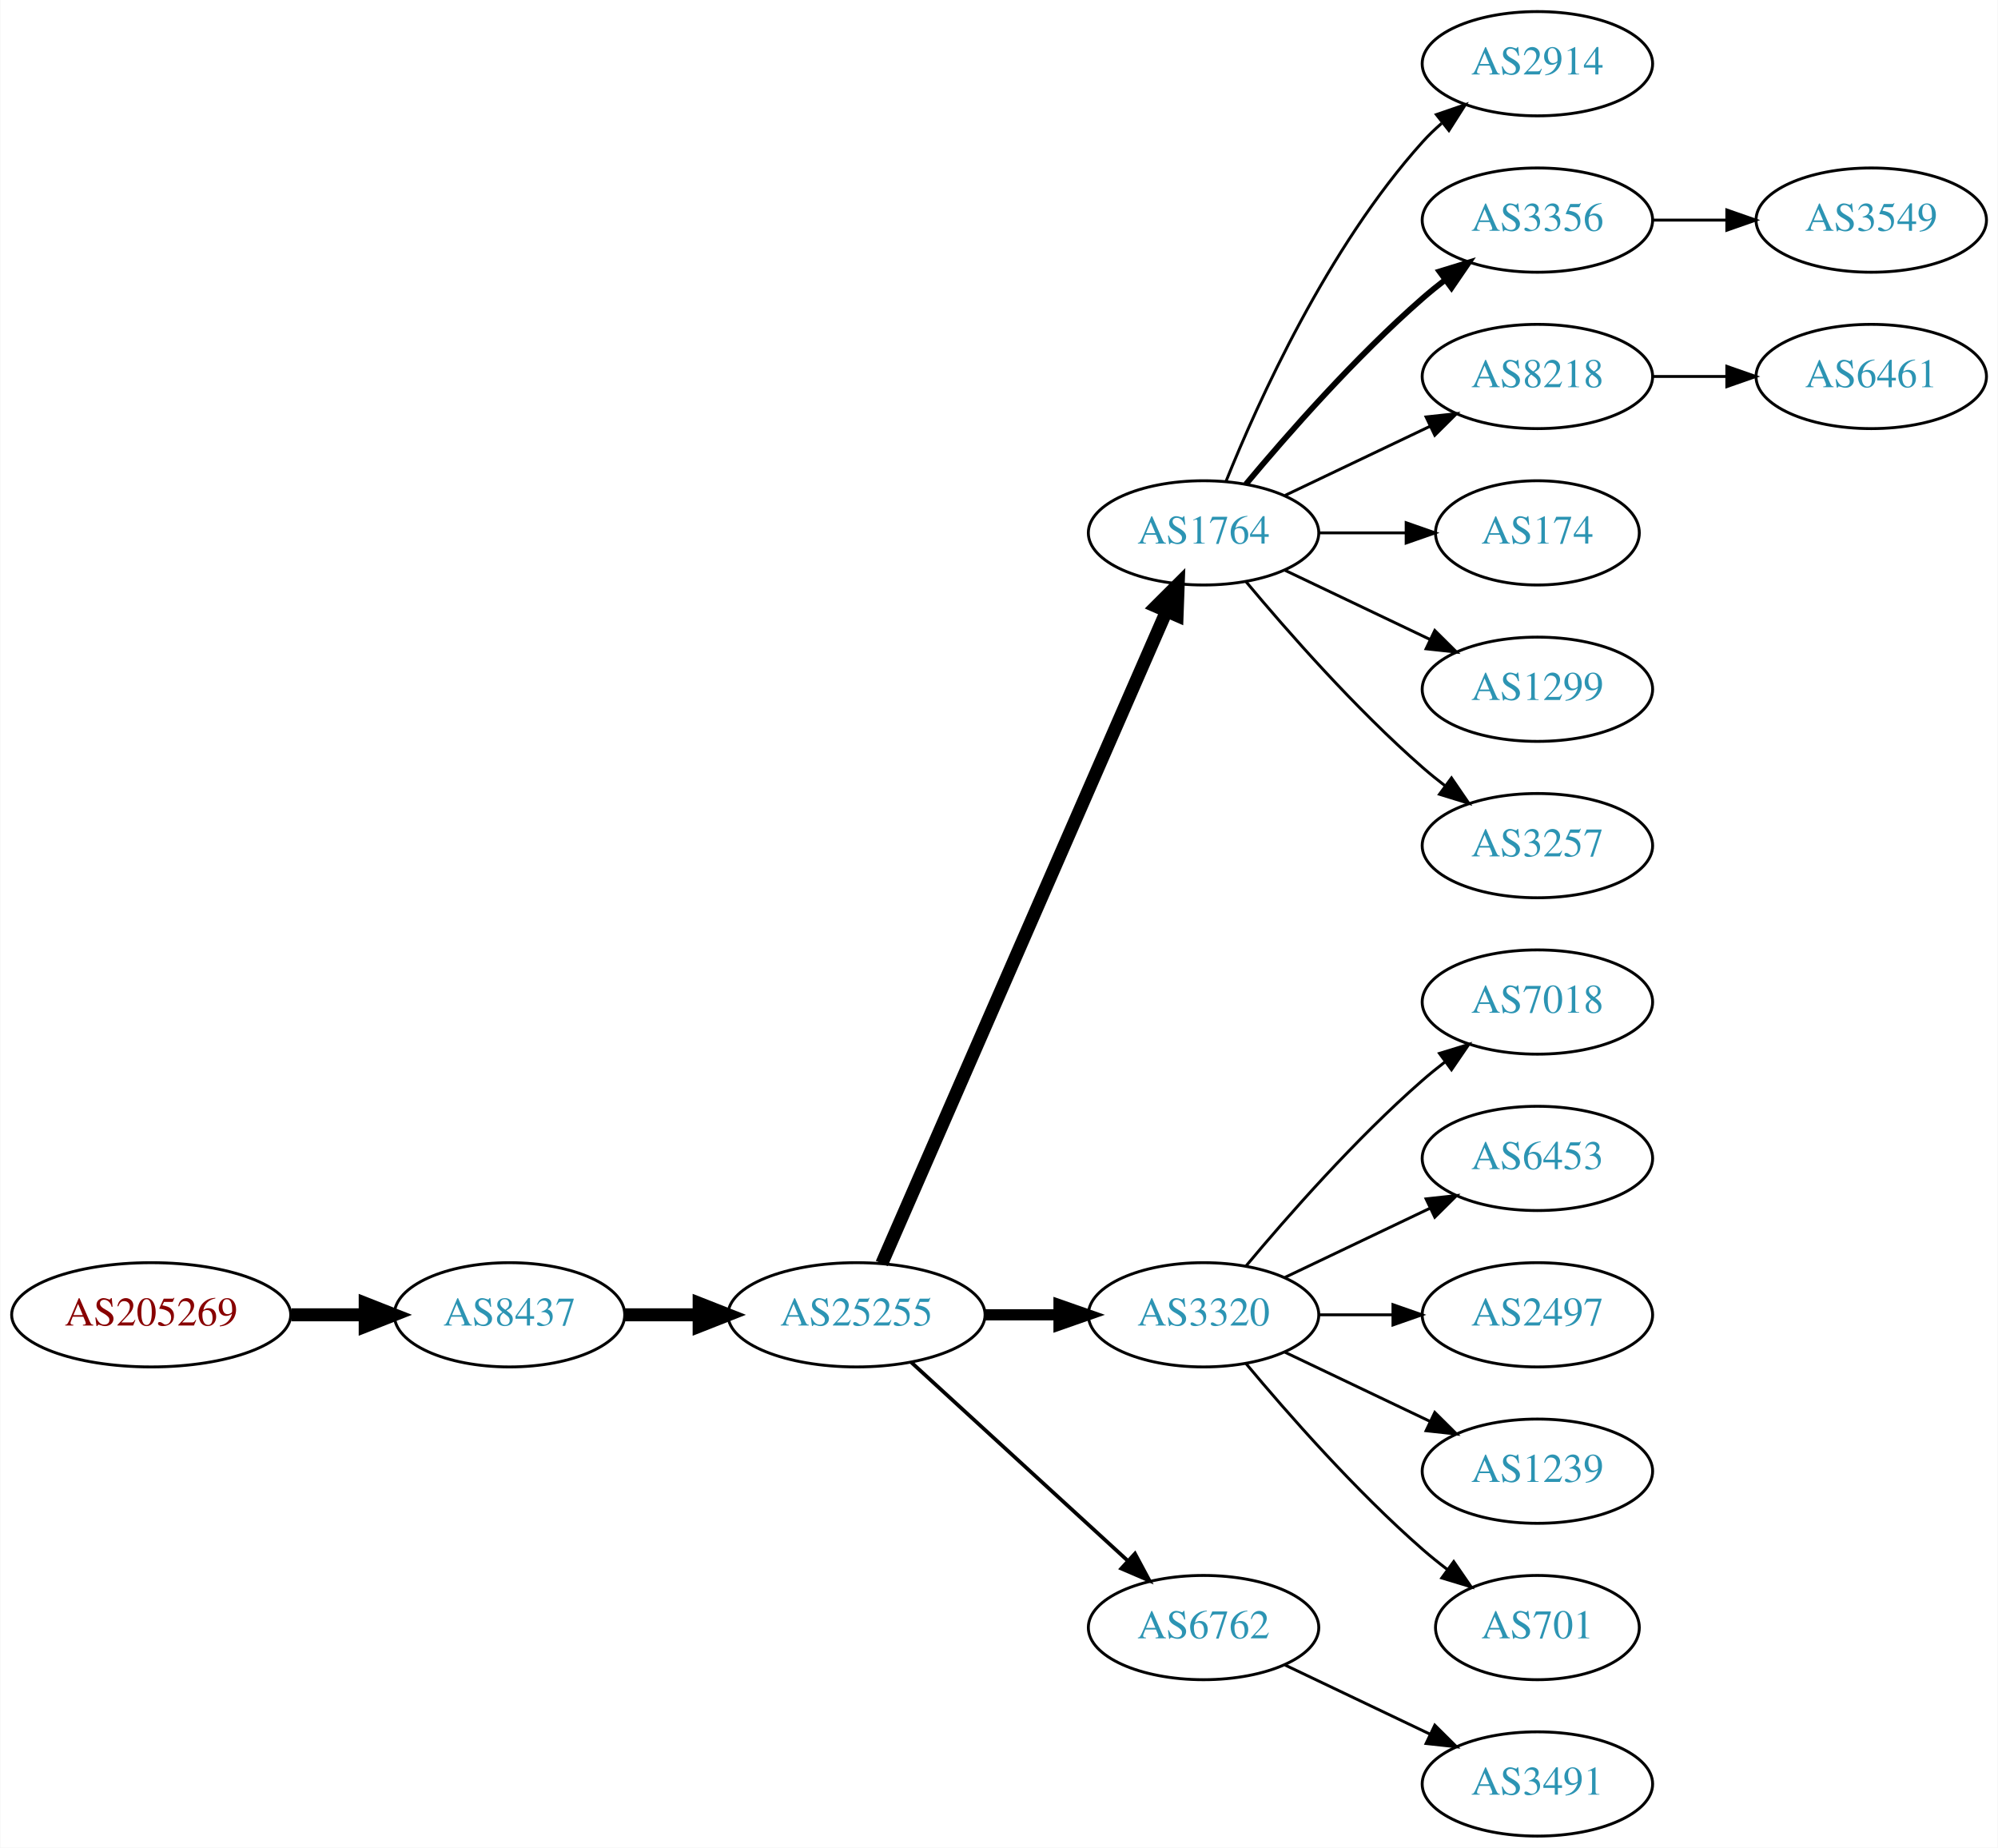
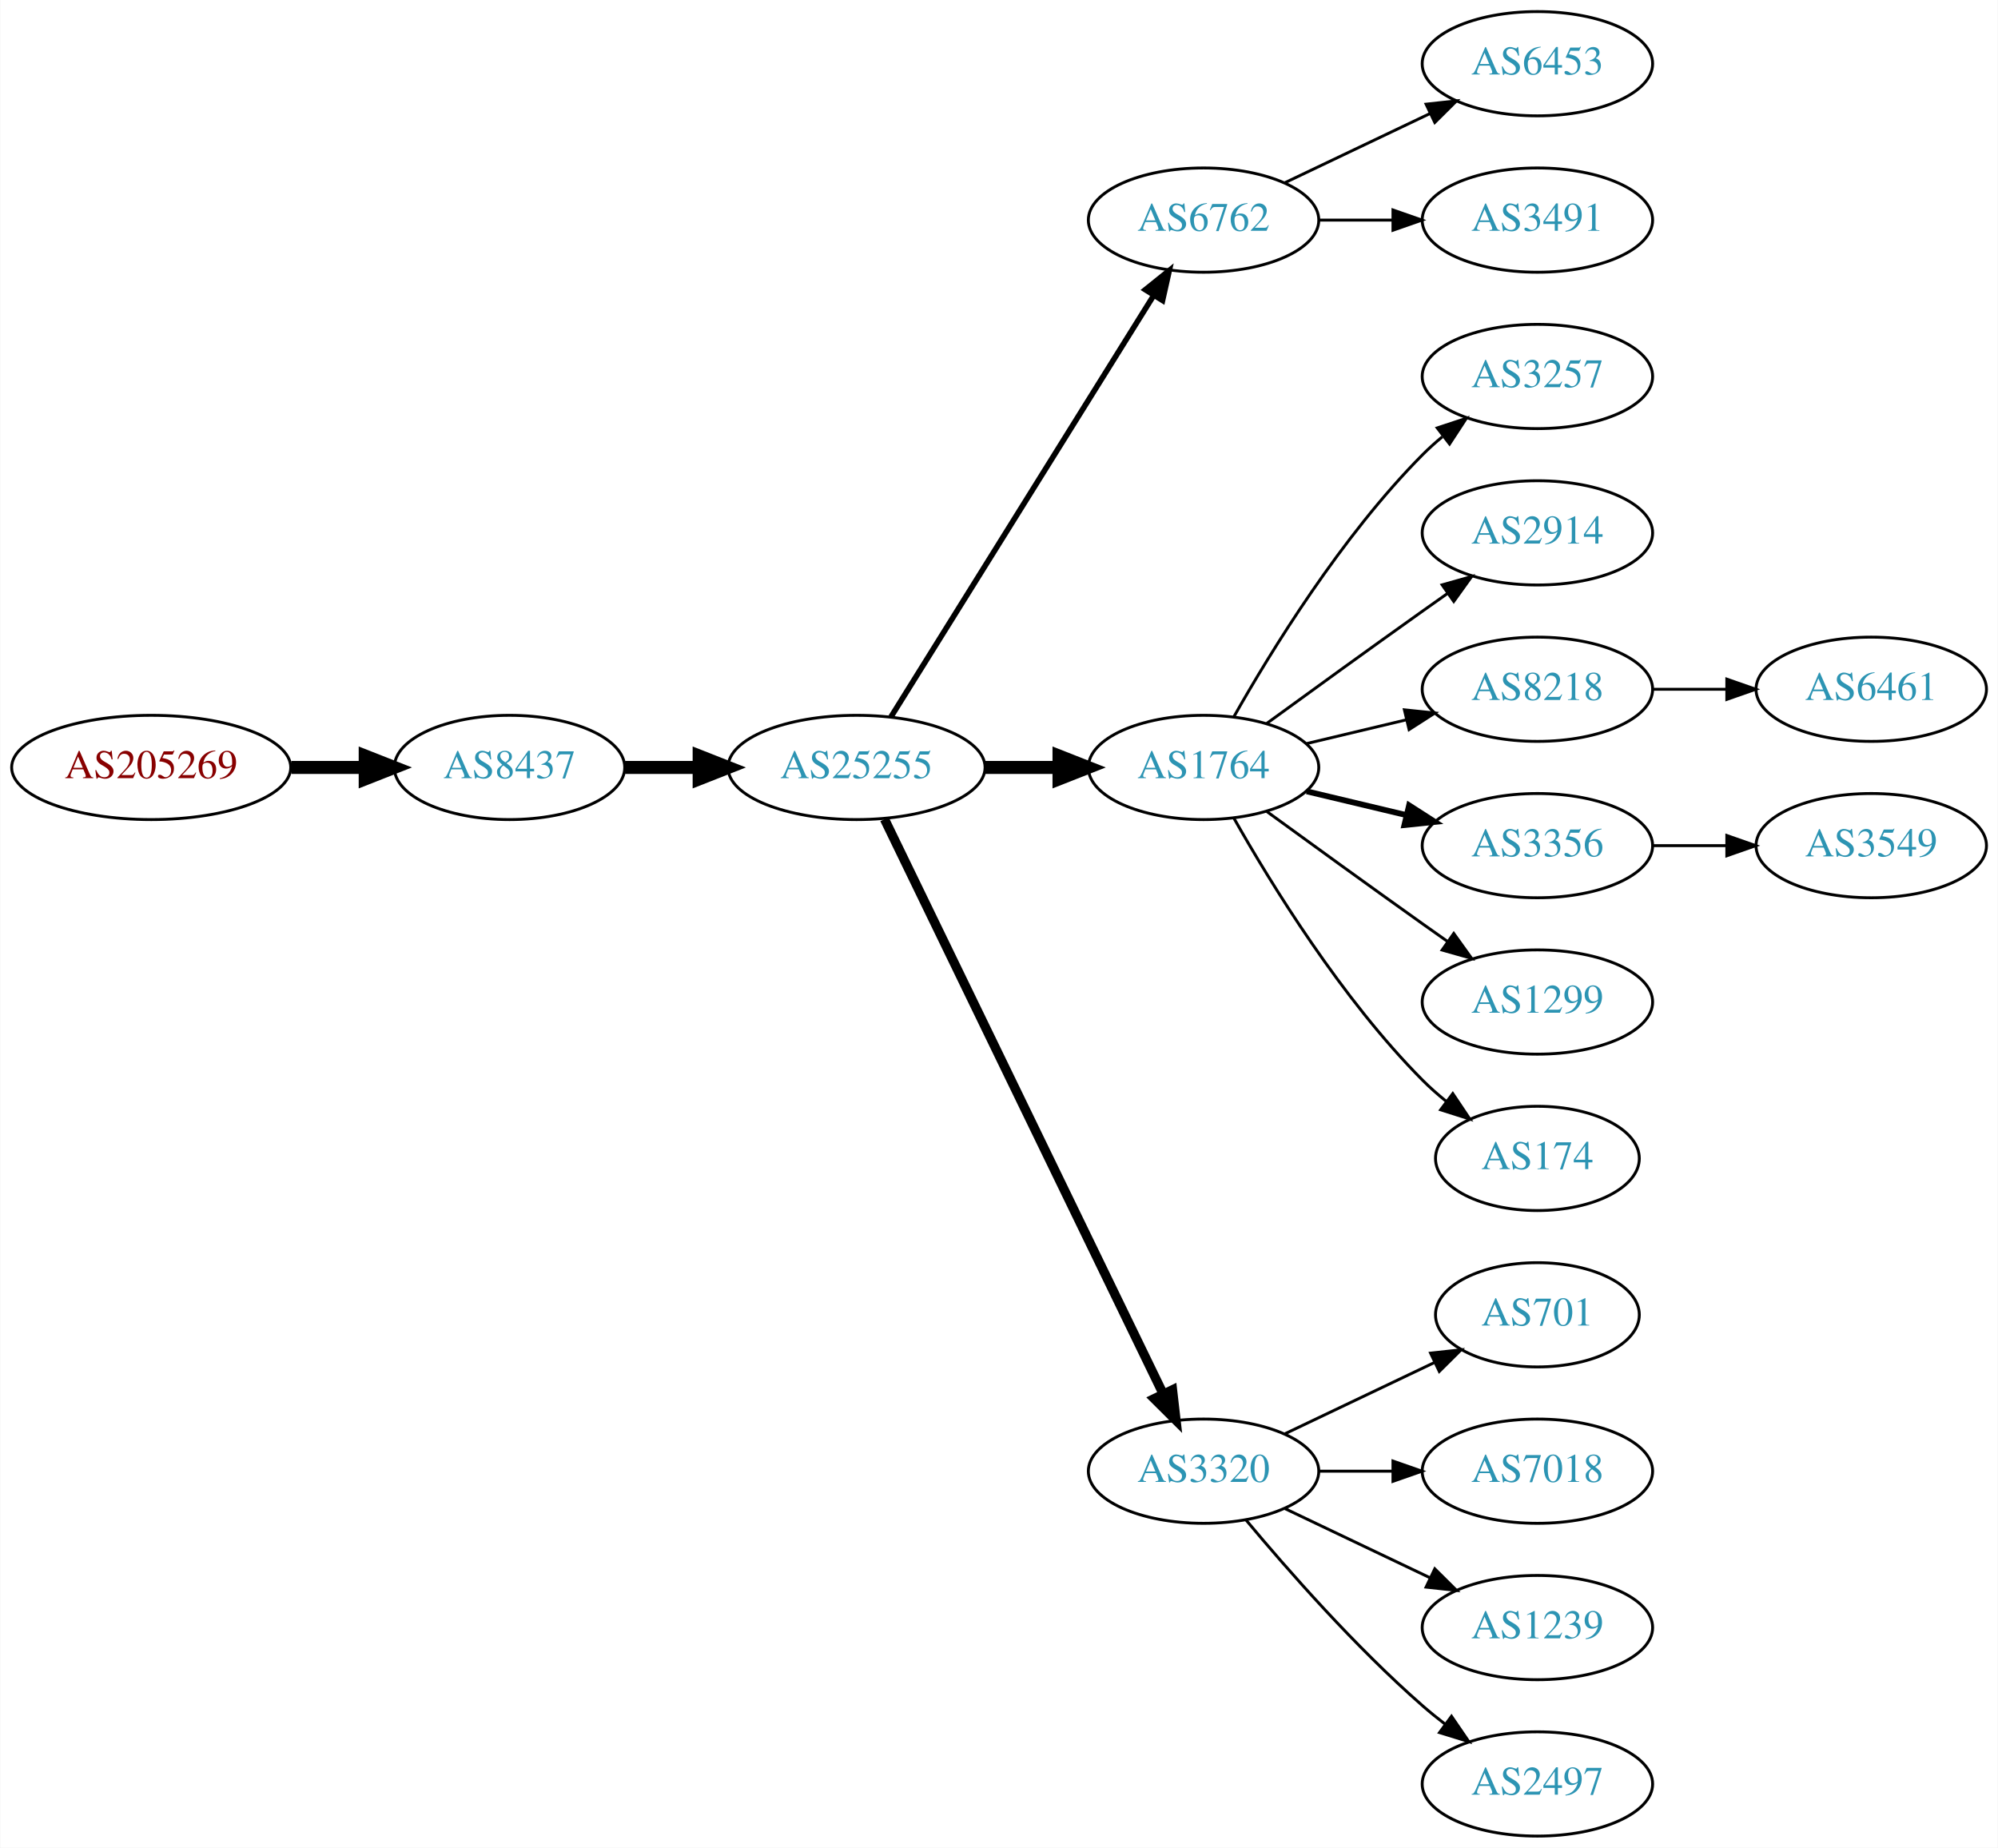
<svg xmlns="http://www.w3.org/2000/svg" xmlns:xlink="http://www.w3.org/1999/xlink" width="690pt" height="638pt" viewBox="0.00 0.00 689.76 638.00">
  <g id="graph0" class="graph" transform="scale(1 1) rotate(0) translate(4 634)">
    <polygon fill="white" stroke="none" points="-4,4 -4,-634 685.755,-634 685.755,4 -4,4" />
    <g id="node1" class="node">
      <g id="a_node1">
        <a xlink:href="/asn/205269" xlink:title="AS205269 ~ Hermann Pfanner Getraenke GmbH [AT]">
-           <ellipse fill="#ffffff" stroke="black" cx="48.096" cy="-180" rx="48.192" ry="18" />
-           <text text-anchor="middle" x="48.096" y="-176.3" font-family="Times,serif" font-size="14.00" fill="#880000">AS205269</text>
+           <ellipse fill="#ffffff" stroke="black" cx="48.096" cy="-369" rx="48.192" ry="18" />
+           <text text-anchor="middle" x="48.096" y="-365.3" font-family="Times,serif" font-size="14.00" fill="#880000">AS205269</text>
        </a>
      </g>
    </g>
    <g id="node2" class="node">
      <g id="a_node2">
        <a xlink:href="/asn/8437" xlink:title="AS8437 ~ Hutchison Drei Austria GmbH [AT]">
-           <ellipse fill="#ffffff" stroke="black" cx="171.838" cy="-180" rx="39.794" ry="18" />
-           <text text-anchor="middle" x="171.838" y="-176.3" font-family="Times,serif" font-size="14.00" fill="#2c94b3">AS8437</text>
+           <ellipse fill="#ffffff" stroke="black" cx="171.838" cy="-369" rx="39.794" ry="18" />
+           <text text-anchor="middle" x="171.838" y="-365.3" font-family="Times,serif" font-size="14.00" fill="#2c94b3">AS8437</text>
        </a>
      </g>
    </g>
    <g id="edge1" class="edge">
-       <path fill="none" stroke="black" stroke-width="4.5" d="M96.513,-180C104.867,-180 113.577,-180 121.969,-180" />
-       <polygon fill="black" stroke="black" stroke-width="4.5" points="122.004,-183.938 132.004,-180 122.004,-176.063 122.004,-183.938" />
+       <path fill="none" stroke="black" stroke-width="4.5" d="M96.513,-369C104.867,-369 113.577,-369 121.969,-369" />
+       <polygon fill="black" stroke="black" stroke-width="4.5" points="122.004,-372.938 132.004,-369 122.004,-365.063 122.004,-372.938" />
    </g>
    <g id="node3" class="node">
      <g id="a_node3">
        <a xlink:href="/asn/25255" xlink:title="AS25255 ~ ==&gt; TELE2 AUSTRIA &lt;== [AT]">
-           <ellipse fill="#ffffff" stroke="black" cx="291.681" cy="-180" rx="44.393" ry="18" />
-           <text text-anchor="middle" x="291.681" y="-176.3" font-family="Times,serif" font-size="14.00" fill="#2c94b3">AS25255</text>
+           <ellipse fill="#ffffff" stroke="black" cx="291.681" cy="-369" rx="44.393" ry="18" />
+           <text text-anchor="middle" x="291.681" y="-365.3" font-family="Times,serif" font-size="14.00" fill="#2c94b3">AS25255</text>
        </a>
      </g>
    </g>
    <g id="edge2" class="edge">
-       <path fill="none" stroke="black" stroke-width="4.5" d="M211.751,-180C219.853,-180 228.528,-180 237.055,-180" />
-       <polygon fill="black" stroke="black" stroke-width="4.5" points="237.332,-183.938 247.332,-180 237.332,-176.063 237.332,-183.938" />
+       <path fill="none" stroke="black" stroke-width="4.5" d="M211.751,-369C219.853,-369 228.528,-369 237.055,-369" />
+       <polygon fill="black" stroke="black" stroke-width="4.5" points="237.332,-372.938 247.332,-369 237.332,-365.063 237.332,-372.938" />
    </g>
    <g id="node4" class="node">
      <g id="a_node4">
-         <a xlink:href="/asn/1764" xlink:title="AS1764 ~ NEXTLAYER-AS [AT]">
-           <ellipse fill="#ffffff" stroke="black" cx="411.523" cy="-450" rx="39.794" ry="18" />
-           <text text-anchor="middle" x="411.523" y="-446.3" font-family="Times,serif" font-size="14.00" fill="#2c94b3">AS1764</text>
+         <a xlink:href="/asn/6762" xlink:title="AS6762 ~ TELECOM ITALIA SPARKLE S.p.A. [IT]">
+           <ellipse fill="#ffffff" stroke="black" cx="411.523" cy="-558" rx="39.794" ry="18" />
+           <text text-anchor="middle" x="411.523" y="-554.3" font-family="Times,serif" font-size="14.00" fill="#2c94b3">AS6762</text>
        </a>
      </g>
    </g>
    <g id="edge3" class="edge">
-       <path fill="none" stroke="black" stroke-width="4.5" d="M300.412,-197.715C320.514,-243.771 374.522,-367.514 398.625,-422.739" />
-       <polygon fill="black" stroke="black" stroke-width="4.5" points="395.154,-424.629 402.763,-432.219 402.371,-421.479 395.154,-424.629" />
+       <path fill="none" stroke="black" stroke-width="1.929" d="M303.556,-386.442C324.339,-419.775 369.8,-492.686 394.228,-531.866" />
+       <polygon fill="black" stroke="black" stroke-width="1.929" points="391.413,-533.966 399.674,-540.6 397.353,-530.263 391.413,-533.966" />
    </g>
    <g id="node5" class="node">
      <g id="a_node5">
-         <a xlink:href="/asn/3320" xlink:title="AS3320 ~ DTAG [DE]">
-           <ellipse fill="#ffffff" stroke="black" cx="411.523" cy="-180" rx="39.794" ry="18" />
-           <text text-anchor="middle" x="411.523" y="-176.3" font-family="Times,serif" font-size="14.00" fill="#2c94b3">AS3320</text>
+         <a xlink:href="/asn/1764" xlink:title="AS1764 ~ NEXTLAYER-AS [AT]">
+           <ellipse fill="#ffffff" stroke="black" cx="411.523" cy="-369" rx="39.794" ry="18" />
+           <text text-anchor="middle" x="411.523" y="-365.3" font-family="Times,serif" font-size="14.00" fill="#2c94b3">AS1764</text>
        </a>
      </g>
    </g>
    <g id="edge4" class="edge">
-       <path fill="none" stroke="black" stroke-width="3.857" d="M335.892,-180C344.204,-180 352.967,-180 361.449,-180" />
-       <polygon fill="black" stroke="black" stroke-width="3.857" points="361.608,-183.5 371.608,-180 361.608,-176.5 361.608,-183.5" />
+       <path fill="none" stroke="black" stroke-width="4.5" d="M335.892,-369C344.204,-369 352.967,-369 361.449,-369" />
+       <polygon fill="black" stroke="black" stroke-width="4.5" points="361.608,-372.938 371.608,-369 361.608,-365.063 361.608,-372.938" />
    </g>
    <g id="node6" class="node">
      <g id="a_node6">
-         <a xlink:href="/asn/6762" xlink:title="AS6762 ~ TELECOM ITALIA SPARKLE S.p.A. [IT]">
-           <ellipse fill="#ffffff" stroke="black" cx="411.523" cy="-72" rx="39.794" ry="18" />
-           <text text-anchor="middle" x="411.523" y="-68.3" font-family="Times,serif" font-size="14.00" fill="#2c94b3">AS6762</text>
+         <a xlink:href="/asn/3320" xlink:title="AS3320 ~ DTAG [DE]">
+           <ellipse fill="#ffffff" stroke="black" cx="411.523" cy="-126" rx="39.794" ry="18" />
+           <text text-anchor="middle" x="411.523" y="-122.3" font-family="Times,serif" font-size="14.00" fill="#2c94b3">AS3320</text>
        </a>
      </g>
    </g>
    <g id="edge5" class="edge">
-       <path fill="none" stroke="black" stroke-width="1.286" d="M310.578,-163.597C330.507,-145.333 362.864,-115.678 385.341,-95.079" />
-       <polygon fill="black" stroke="black" stroke-width="1.286" points="387.836,-97.54 392.843,-88.203 383.106,-92.38 387.836,-97.54" />
+       <path fill="none" stroke="black" stroke-width="3.214" d="M301.346,-351.132C321.826,-308.899 373.314,-202.728 397.54,-152.773" />
+       <polygon fill="black" stroke="black" stroke-width="3.214" points="400.79,-154.092 402.004,-143.567 394.491,-151.037 400.79,-154.092" />
    </g>
    <g id="node7" class="node">
      <g id="a_node7">
-         <a xlink:href="/asn/2914" xlink:title="AS2914 ~ NTT America, Inc. [US]">
+         <a xlink:href="/asn/6453" xlink:title="AS6453 ~ TATA COMMUNICATIONS (AMERICA) INC [US]">
          <ellipse fill="#ffffff" stroke="black" cx="526.816" cy="-612" rx="39.794" ry="18" />
-           <text text-anchor="middle" x="526.816" y="-608.3" font-family="Times,serif" font-size="14.00" fill="#2c94b3">AS2914</text>
+           <text text-anchor="middle" x="526.816" y="-608.3" font-family="Times,serif" font-size="14.00" fill="#2c94b3">AS6453</text>
        </a>
      </g>
    </g>
    <g id="edge6" class="edge">
-       <path fill="none" stroke="black" d="M419.271,-467.787C430.322,-495.243 454.375,-548.578 487.17,-585 489.172,-587.224 491.391,-589.363 493.723,-591.397" />
-       <polygon fill="black" stroke="black" points="491.921,-594.433 501.942,-597.873 496.254,-588.935 491.921,-594.433" />
+       <path fill="none" stroke="black" d="M439.66,-570.934C454.654,-578.081 473.475,-587.052 489.698,-594.785" />
+       <polygon fill="black" stroke="black" points="488.368,-598.028 498.901,-599.171 491.38,-591.709 488.368,-598.028" />
    </g>
    <g id="node8" class="node">
      <g id="a_node8">
-         <a xlink:href="/asn/3356" xlink:title="AS3356 ~ Level 3 Parent, LLC [US]">
+         <a xlink:href="/asn/3491" xlink:title="AS3491 ~ PCCW Global, Inc. [US]">
          <ellipse fill="#ffffff" stroke="black" cx="526.816" cy="-558" rx="39.794" ry="18" />
-           <text text-anchor="middle" x="526.816" y="-554.3" font-family="Times,serif" font-size="14.00" fill="#2c94b3">AS3356</text>
+           <text text-anchor="middle" x="526.816" y="-554.3" font-family="Times,serif" font-size="14.00" fill="#2c94b3">AS3491</text>
        </a>
      </g>
    </g>
    <g id="edge7" class="edge">
-       <path fill="none" stroke="black" stroke-width="2" d="M426.153,-466.817C440.436,-483.929 463.982,-510.745 487.17,-531 489.635,-533.154 492.274,-535.294 494.971,-537.372" />
-       <polygon fill="black" stroke="black" stroke-width="2" points="492.996,-540.264 503.125,-543.37 497.144,-534.625 492.996,-540.264" />
+       <path fill="none" stroke="black" d="M451.195,-558C459.398,-558 468.162,-558 476.694,-558" />
+       <polygon fill="black" stroke="black" points="476.934,-561.5 486.934,-558 476.933,-554.5 476.934,-561.5" />
    </g>
    <g id="node9" class="node">
      <g id="a_node9">
-         <a xlink:href="/asn/8218" xlink:title="AS8218 ~ legacy Neotelecoms [FR]">
+         <a xlink:href="/asn/3257" xlink:title="AS3257 ~ GTT [DE]">
          <ellipse fill="#ffffff" stroke="black" cx="526.816" cy="-504" rx="39.794" ry="18" />
-           <text text-anchor="middle" x="526.816" y="-500.3" font-family="Times,serif" font-size="14.00" fill="#2c94b3">AS8218</text>
+           <text text-anchor="middle" x="526.816" y="-500.3" font-family="Times,serif" font-size="14.00" fill="#2c94b3">AS3257</text>
        </a>
      </g>
    </g>
    <g id="edge8" class="edge">
-       <path fill="none" stroke="black" d="M439.66,-462.934C454.654,-470.081 473.475,-479.052 489.698,-486.785" />
-       <polygon fill="black" stroke="black" points="488.368,-490.028 498.901,-491.171 491.38,-483.709 488.368,-490.028" />
+       <path fill="none" stroke="black" d="M421.983,-386.49C434.765,-409.096 459.197,-448.886 487.17,-477 489.28,-479.121 491.576,-481.188 493.962,-483.171" />
+       <polygon fill="black" stroke="black" points="492.214,-486.242 502.277,-489.556 496.477,-480.69 492.214,-486.242" />
    </g>
    <g id="node10" class="node">
      <g id="a_node10">
-         <a xlink:href="/asn/174" xlink:title="AS174 ~ Cogent Communications [US]">
-           <ellipse fill="#ffffff" stroke="black" cx="526.816" cy="-450" rx="35.194" ry="18" />
-           <text text-anchor="middle" x="526.816" y="-446.3" font-family="Times,serif" font-size="14.00" fill="#2c94b3">AS174</text>
+         <a xlink:href="/asn/2914" xlink:title="AS2914 ~ NTT America, Inc. [US]">
+           <ellipse fill="#ffffff" stroke="black" cx="526.816" cy="-450" rx="39.794" ry="18" />
+           <text text-anchor="middle" x="526.816" y="-446.3" font-family="Times,serif" font-size="14.00" fill="#2c94b3">AS2914</text>
        </a>
      </g>
    </g>
    <g id="edge9" class="edge">
-       <path fill="none" stroke="black" d="M451.195,-450C460.901,-450 471.391,-450 481.354,-450" />
-       <polygon fill="black" stroke="black" points="481.491,-453.5 491.491,-450 481.49,-446.5 481.491,-453.5" />
+       <path fill="none" stroke="black" d="M433.371,-384.222C448.305,-395.091 468.919,-410.025 487.17,-423 489.99,-425.005 492.933,-427.085 495.881,-429.159" />
+       <polygon fill="black" stroke="black" points="493.908,-432.05 504.106,-434.926 497.927,-426.319 493.908,-432.05" />
    </g>
    <g id="node11" class="node">
      <g id="a_node11">
-         <a xlink:href="/asn/1299" xlink:title="AS1299 ~ Telia Carrier [EU]">
+         <a xlink:href="/asn/8218" xlink:title="AS8218 ~ legacy Neotelecoms [FR]">
          <ellipse fill="#ffffff" stroke="black" cx="526.816" cy="-396" rx="39.794" ry="18" />
-           <text text-anchor="middle" x="526.816" y="-392.3" font-family="Times,serif" font-size="14.00" fill="#2c94b3">AS1299</text>
+           <text text-anchor="middle" x="526.816" y="-392.3" font-family="Times,serif" font-size="14.00" fill="#2c94b3">AS8218</text>
        </a>
      </g>
    </g>
    <g id="edge10" class="edge">
-       <path fill="none" stroke="black" d="M439.66,-437.066C454.654,-429.919 473.475,-420.948 489.698,-413.215" />
-       <polygon fill="black" stroke="black" points="491.38,-416.291 498.901,-408.829 488.368,-409.972 491.38,-416.291" />
+       <path fill="none" stroke="black" d="M447.13,-377.248C458.002,-379.838 470.156,-382.735 481.598,-385.462" />
+       <polygon fill="black" stroke="black" points="480.882,-388.889 491.421,-387.803 482.505,-382.08 480.882,-388.889" />
    </g>
    <g id="node12" class="node">
      <g id="a_node12">
-         <a xlink:href="/asn/3257" xlink:title="AS3257 ~ GTT [DE]">
+         <a xlink:href="/asn/3356" xlink:title="AS3356 ~ Level 3 Parent, LLC [US]">
          <ellipse fill="#ffffff" stroke="black" cx="526.816" cy="-342" rx="39.794" ry="18" />
-           <text text-anchor="middle" x="526.816" y="-338.3" font-family="Times,serif" font-size="14.00" fill="#2c94b3">AS3257</text>
+           <text text-anchor="middle" x="526.816" y="-338.3" font-family="Times,serif" font-size="14.00" fill="#2c94b3">AS3356</text>
        </a>
      </g>
    </g>
    <g id="edge11" class="edge">
-       <path fill="none" stroke="black" d="M426.153,-433.183C440.436,-416.071 463.982,-389.255 487.17,-369 489.635,-366.846 492.274,-364.706 494.971,-362.628" />
-       <polygon fill="black" stroke="black" points="497.144,-365.375 503.125,-356.63 492.996,-359.736 497.144,-365.375" />
+       <path fill="none" stroke="black" stroke-width="2" d="M447.13,-360.752C458.002,-358.162 470.156,-355.265 481.598,-352.538" />
+       <polygon fill="black" stroke="black" stroke-width="2" points="482.505,-355.92 491.421,-350.197 480.882,-349.111 482.505,-355.92" />
+     </g>
+     <g id="node13" class="node">
+       <g id="a_node13">
+         <a xlink:href="/asn/1299" xlink:title="AS1299 ~ Telia Carrier [EU]">
+           <ellipse fill="#ffffff" stroke="black" cx="526.816" cy="-288" rx="39.794" ry="18" />
+           <text text-anchor="middle" x="526.816" y="-284.3" font-family="Times,serif" font-size="14.00" fill="#2c94b3">AS1299</text>
+         </a>
+       </g>
+     </g>
+     <g id="edge12" class="edge">
+       <path fill="none" stroke="black" d="M433.371,-353.778C448.305,-342.909 468.919,-327.975 487.17,-315 489.99,-312.995 492.933,-310.915 495.881,-308.841" />
+       <polygon fill="black" stroke="black" points="497.927,-311.681 504.106,-303.074 493.908,-305.95 497.927,-311.681" />
    </g>
    <g id="node14" class="node">
      <g id="a_node14">
-         <a xlink:href="/asn/7018" xlink:title="AS7018 ~ AT&amp;T Services, Inc. [US]">
-           <ellipse fill="#ffffff" stroke="black" cx="526.816" cy="-288" rx="39.794" ry="18" />
-           <text text-anchor="middle" x="526.816" y="-284.3" font-family="Times,serif" font-size="14.00" fill="#2c94b3">AS7018</text>
+         <a xlink:href="/asn/174" xlink:title="AS174 ~ Cogent Communications [US]">
+           <ellipse fill="#ffffff" stroke="black" cx="526.816" cy="-234" rx="35.194" ry="18" />
+           <text text-anchor="middle" x="526.816" y="-230.3" font-family="Times,serif" font-size="14.00" fill="#2c94b3">AS174</text>
        </a>
      </g>
    </g>
    <g id="edge13" class="edge">
-       <path fill="none" stroke="black" d="M426.153,-196.817C440.436,-213.929 463.982,-240.745 487.17,-261 489.635,-263.154 492.274,-265.294 494.971,-267.372" />
-       <polygon fill="black" stroke="black" points="492.996,-270.264 503.125,-273.37 497.144,-264.625 492.996,-270.264" />
+       <path fill="none" stroke="black" d="M421.983,-351.51C434.765,-328.904 459.197,-289.114 487.17,-261 489.67,-258.487 492.43,-256.051 495.292,-253.739" />
+       <polygon fill="black" stroke="black" points="497.592,-256.389 503.489,-247.587 493.39,-250.79 497.592,-256.389" />
    </g>
    <g id="node15" class="node">
      <g id="a_node15">
-         <a xlink:href="/asn/6453" xlink:title="AS6453 ~ TATA COMMUNICATIONS (AMERICA) INC [US]">
-           <ellipse fill="#ffffff" stroke="black" cx="526.816" cy="-234" rx="39.794" ry="18" />
-           <text text-anchor="middle" x="526.816" y="-230.3" font-family="Times,serif" font-size="14.00" fill="#2c94b3">AS6453</text>
+         <a xlink:href="/asn/701" xlink:title="AS701 ~ UUNET [US]">
+           <ellipse fill="#ffffff" stroke="black" cx="526.816" cy="-180" rx="35.194" ry="18" />
+           <text text-anchor="middle" x="526.816" y="-176.3" font-family="Times,serif" font-size="14.00" fill="#2c94b3">AS701</text>
        </a>
      </g>
    </g>
    <g id="edge14" class="edge">
-       <path fill="none" stroke="black" d="M439.66,-192.934C454.654,-200.081 473.475,-209.052 489.698,-216.785" />
-       <polygon fill="black" stroke="black" points="488.368,-220.028 498.901,-221.171 491.38,-213.709 488.368,-220.028" />
+       <path fill="none" stroke="black" d="M439.66,-138.934C455.091,-146.29 474.577,-155.577 491.112,-163.459" />
+       <polygon fill="black" stroke="black" points="489.921,-166.768 500.454,-167.911 492.933,-160.449 489.921,-166.768" />
    </g>
    <g id="node16" class="node">
      <g id="a_node16">
-         <a xlink:href="/asn/2497" xlink:title="AS2497 ~ Internet Initiative Japan Inc. [JP]">
-           <ellipse fill="#ffffff" stroke="black" cx="526.816" cy="-180" rx="39.794" ry="18" />
-           <text text-anchor="middle" x="526.816" y="-176.3" font-family="Times,serif" font-size="14.00" fill="#2c94b3">AS2497</text>
+         <a xlink:href="/asn/7018" xlink:title="AS7018 ~ AT&amp;T Services, Inc. [US]">
+           <ellipse fill="#ffffff" stroke="black" cx="526.816" cy="-126" rx="39.794" ry="18" />
+           <text text-anchor="middle" x="526.816" y="-122.3" font-family="Times,serif" font-size="14.00" fill="#2c94b3">AS7018</text>
        </a>
      </g>
    </g>
    <g id="edge15" class="edge">
-       <path fill="none" stroke="black" d="M451.195,-180C459.398,-180 468.162,-180 476.694,-180" />
-       <polygon fill="black" stroke="black" points="476.934,-183.5 486.934,-180 476.933,-176.5 476.934,-183.5" />
+       <path fill="none" stroke="black" d="M451.195,-126C459.398,-126 468.162,-126 476.694,-126" />
+       <polygon fill="black" stroke="black" points="476.934,-129.5 486.934,-126 476.933,-122.5 476.934,-129.5" />
    </g>
    <g id="node17" class="node">
      <g id="a_node17">
        <a xlink:href="/asn/1239" xlink:title="AS1239 ~ Sprint [US]">
-           <ellipse fill="#ffffff" stroke="black" cx="526.816" cy="-126" rx="39.794" ry="18" />
-           <text text-anchor="middle" x="526.816" y="-122.3" font-family="Times,serif" font-size="14.00" fill="#2c94b3">AS1239</text>
+           <ellipse fill="#ffffff" stroke="black" cx="526.816" cy="-72" rx="39.794" ry="18" />
+           <text text-anchor="middle" x="526.816" y="-68.3" font-family="Times,serif" font-size="14.00" fill="#2c94b3">AS1239</text>
        </a>
      </g>
    </g>
    <g id="edge16" class="edge">
-       <path fill="none" stroke="black" d="M439.66,-167.066C454.654,-159.919 473.475,-150.948 489.698,-143.215" />
-       <polygon fill="black" stroke="black" points="491.38,-146.291 498.901,-138.829 488.368,-139.972 491.38,-146.291" />
+       <path fill="none" stroke="black" d="M439.66,-113.066C454.654,-105.919 473.475,-96.948 489.698,-89.215" />
+       <polygon fill="black" stroke="black" points="491.38,-92.291 498.901,-84.829 488.368,-85.972 491.38,-92.291" />
    </g>
    <g id="node18" class="node">
      <g id="a_node18">
-         <a xlink:href="/asn/701" xlink:title="AS701 ~ UUNET [US]">
-           <ellipse fill="#ffffff" stroke="black" cx="526.816" cy="-72" rx="35.194" ry="18" />
-           <text text-anchor="middle" x="526.816" y="-68.3" font-family="Times,serif" font-size="14.00" fill="#2c94b3">AS701</text>
+         <a xlink:href="/asn/2497" xlink:title="AS2497 ~ Internet Initiative Japan Inc. [JP]">
+           <ellipse fill="#ffffff" stroke="black" cx="526.816" cy="-18" rx="39.794" ry="18" />
+           <text text-anchor="middle" x="526.816" y="-14.3" font-family="Times,serif" font-size="14.00" fill="#2c94b3">AS2497</text>
        </a>
      </g>
    </g>
    <g id="edge17" class="edge">
-       <path fill="none" stroke="black" d="M426.153,-163.183C440.436,-146.071 463.982,-119.255 487.17,-99 489.839,-96.668 492.712,-94.352 495.642,-92.114" />
-       <polygon fill="black" stroke="black" points="497.92,-94.784 503.934,-86.061 493.793,-89.13 497.92,-94.784" />
+       <path fill="none" stroke="black" d="M426.153,-109.183C440.436,-92.071 463.982,-65.255 487.17,-45 489.635,-42.846 492.274,-40.706 494.971,-38.628" />
+       <polygon fill="black" stroke="black" points="497.144,-41.375 503.125,-32.63 492.996,-35.736 497.144,-41.375" />
    </g>
    <g id="node19" class="node">
      <g id="a_node19">
-         <a xlink:href="/asn/3491" xlink:title="AS3491 ~ PCCW Global, Inc. [US]">
-           <ellipse fill="#ffffff" stroke="black" cx="526.816" cy="-18" rx="39.794" ry="18" />
-           <text text-anchor="middle" x="526.816" y="-14.3" font-family="Times,serif" font-size="14.00" fill="#2c94b3">AS3491</text>
+         <a xlink:href="/asn/6461" xlink:title="AS6461 ~ Zayo Bandwidth [US]">
+           <ellipse fill="#ffffff" stroke="black" cx="642.109" cy="-396" rx="39.794" ry="18" />
+           <text text-anchor="middle" x="642.109" y="-392.3" font-family="Times,serif" font-size="14.00" fill="#2c94b3">AS6461</text>
        </a>
      </g>
    </g>
    <g id="edge18" class="edge">
-       <path fill="none" stroke="black" d="M439.66,-59.066C454.654,-51.919 473.475,-42.948 489.698,-35.215" />
-       <polygon fill="black" stroke="black" points="491.38,-38.291 498.901,-30.829 488.368,-31.972 491.38,-38.291" />
+       <path fill="none" stroke="black" d="M566.488,-396C574.691,-396 583.455,-396 591.987,-396" />
+       <polygon fill="black" stroke="black" points="592.227,-399.5 602.226,-396 592.226,-392.5 592.227,-399.5" />
    </g>
    <g id="node20" class="node">
      <g id="a_node20">
        <a xlink:href="/asn/3549" xlink:title="AS3549 ~ Level 3 Parent, LLC [US]">
-           <ellipse fill="#ffffff" stroke="black" cx="642.109" cy="-558" rx="39.794" ry="18" />
-           <text text-anchor="middle" x="642.109" y="-554.3" font-family="Times,serif" font-size="14.00" fill="#2c94b3">AS3549</text>
+           <ellipse fill="#ffffff" stroke="black" cx="642.109" cy="-342" rx="39.794" ry="18" />
+           <text text-anchor="middle" x="642.109" y="-338.3" font-family="Times,serif" font-size="14.00" fill="#2c94b3">AS3549</text>
        </a>
      </g>
    </g>
    <g id="edge19" class="edge">
-       <path fill="none" stroke="black" d="M566.488,-558C574.691,-558 583.455,-558 591.987,-558" />
-       <polygon fill="black" stroke="black" points="592.227,-561.5 602.226,-558 592.226,-554.5 592.227,-561.5" />
-     </g>
-     <g id="node13" class="node">
-       <g id="a_node13">
-         <a xlink:href="/asn/6461" xlink:title="AS6461 ~ Zayo Bandwidth [US]">
-           <ellipse fill="#ffffff" stroke="black" cx="642.109" cy="-504" rx="39.794" ry="18" />
-           <text text-anchor="middle" x="642.109" y="-500.3" font-family="Times,serif" font-size="14.00" fill="#2c94b3">AS6461</text>
-         </a>
-       </g>
-     </g>
-     <g id="edge12" class="edge">
-       <path fill="none" stroke="black" d="M566.488,-504C574.691,-504 583.455,-504 591.987,-504" />
-       <polygon fill="black" stroke="black" points="592.227,-507.5 602.226,-504 592.226,-500.5 592.227,-507.5" />
+       <path fill="none" stroke="black" d="M566.488,-342C574.691,-342 583.455,-342 591.987,-342" />
+       <polygon fill="black" stroke="black" points="592.227,-345.5 602.226,-342 592.226,-338.5 592.227,-345.5" />
    </g>
  </g>
</svg>
